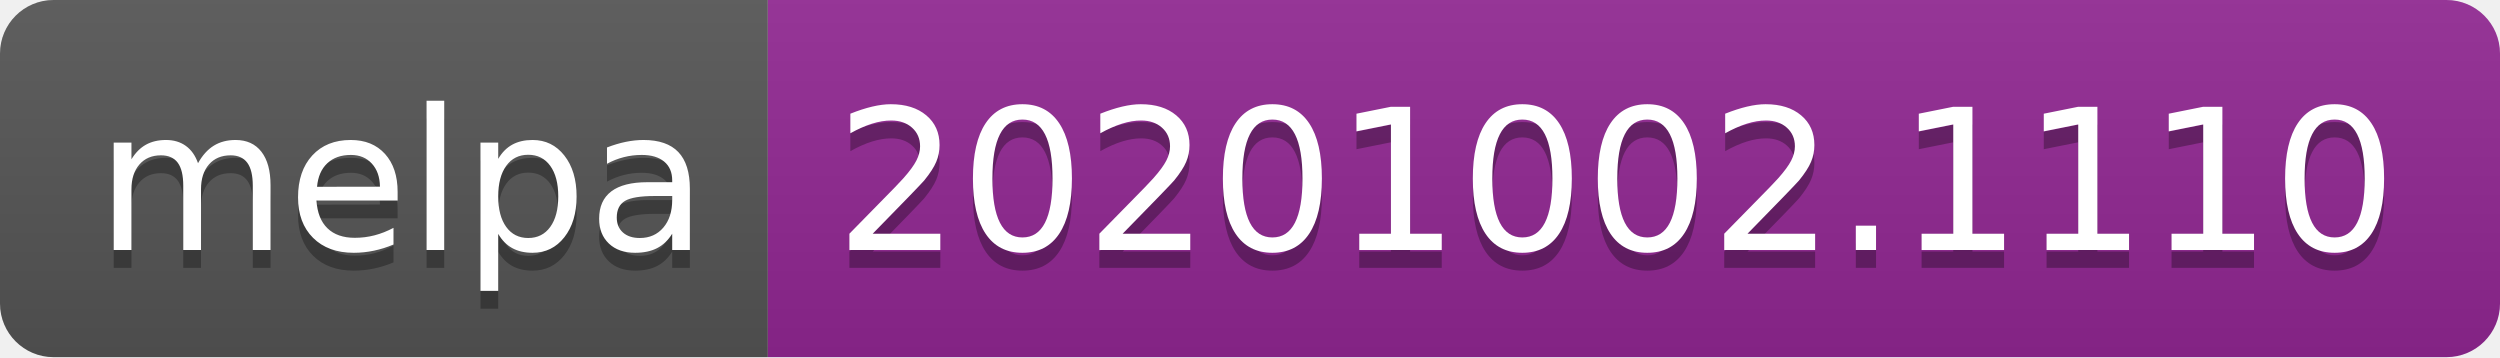
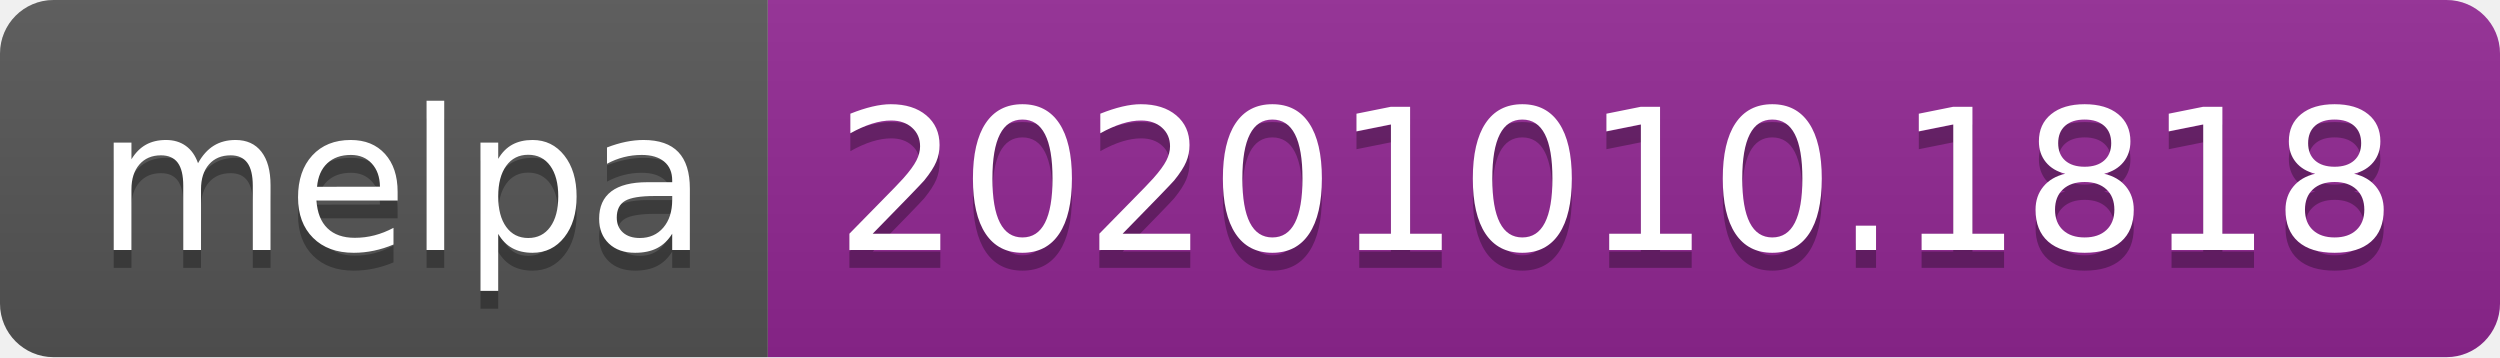
- <svg xmlns="http://www.w3.org/2000/svg" width="140" height="20" role="img" aria-label="melpa: 20201002.1110">
+ <svg xmlns="http://www.w3.org/2000/svg" width="140" height="20" role="img" aria-label="melpa: 20201010.1818">
  <linearGradient id="s" x2="0" y2="100%">
    <stop offset="0" stop-color="#bbb" stop-opacity=".1" />
    <stop offset="1" stop-opacity=".1" />
  </linearGradient>
  <clipPath id="r">
    <rect width="140" height="20" rx="3" fill="#fff" />
  </clipPath>
  <g clip-path="url(#r)">
    <rect width="43" height="20" fill="#555" />
    <rect x="43" width="97" height="20" fill="#922793" />
    <rect width="140" height="20" fill="url(#s)" />
  </g>
  <g fill="#fff" text-anchor="middle" font-family="Verdana,Geneva,DejaVu Sans,sans-serif" text-rendering="geometricPrecision" font-size="110">
    <text aria-hidden="true" x="225" y="150" fill="#010101" fill-opacity=".3" transform="scale(.1)" textLength="330">melpa</text>
    <text x="225" y="140" transform="scale(.1)" fill="#fff" textLength="330">melpa</text>
-     <text aria-hidden="true" x="905" y="150" fill="#010101" fill-opacity=".3" transform="scale(.1)" textLength="870">20201002.1110</text>
-     <text x="905" y="140" transform="scale(.1)" fill="#fff" textLength="870">20201002.1110</text>
+     <text aria-hidden="true" x="905" y="150" fill="#010101" fill-opacity=".3" transform="scale(.1)" textLength="870">20201010.1818</text>
+     <text x="905" y="140" transform="scale(.1)" fill="#fff" textLength="870">20201010.1818</text>
  </g>
</svg>
